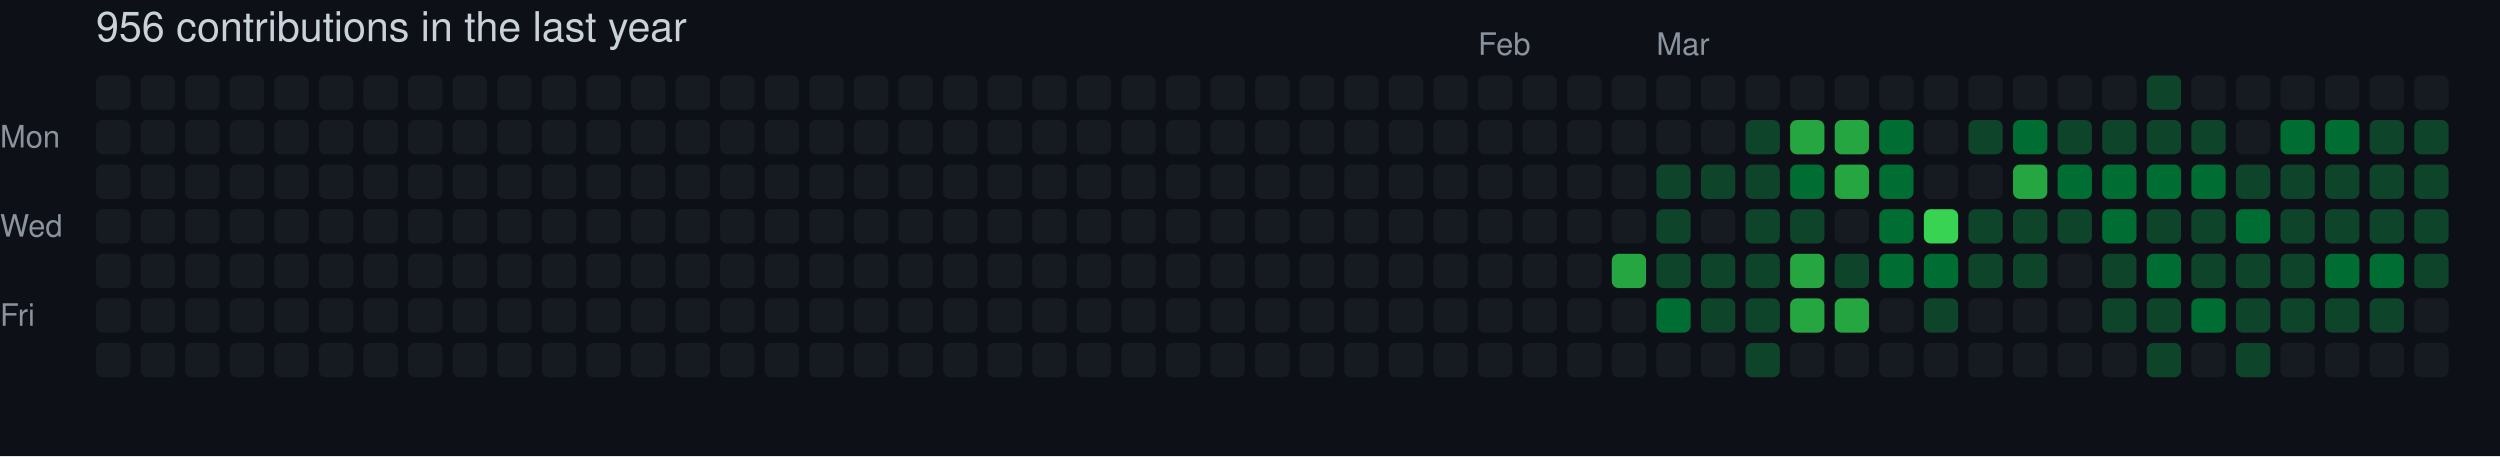
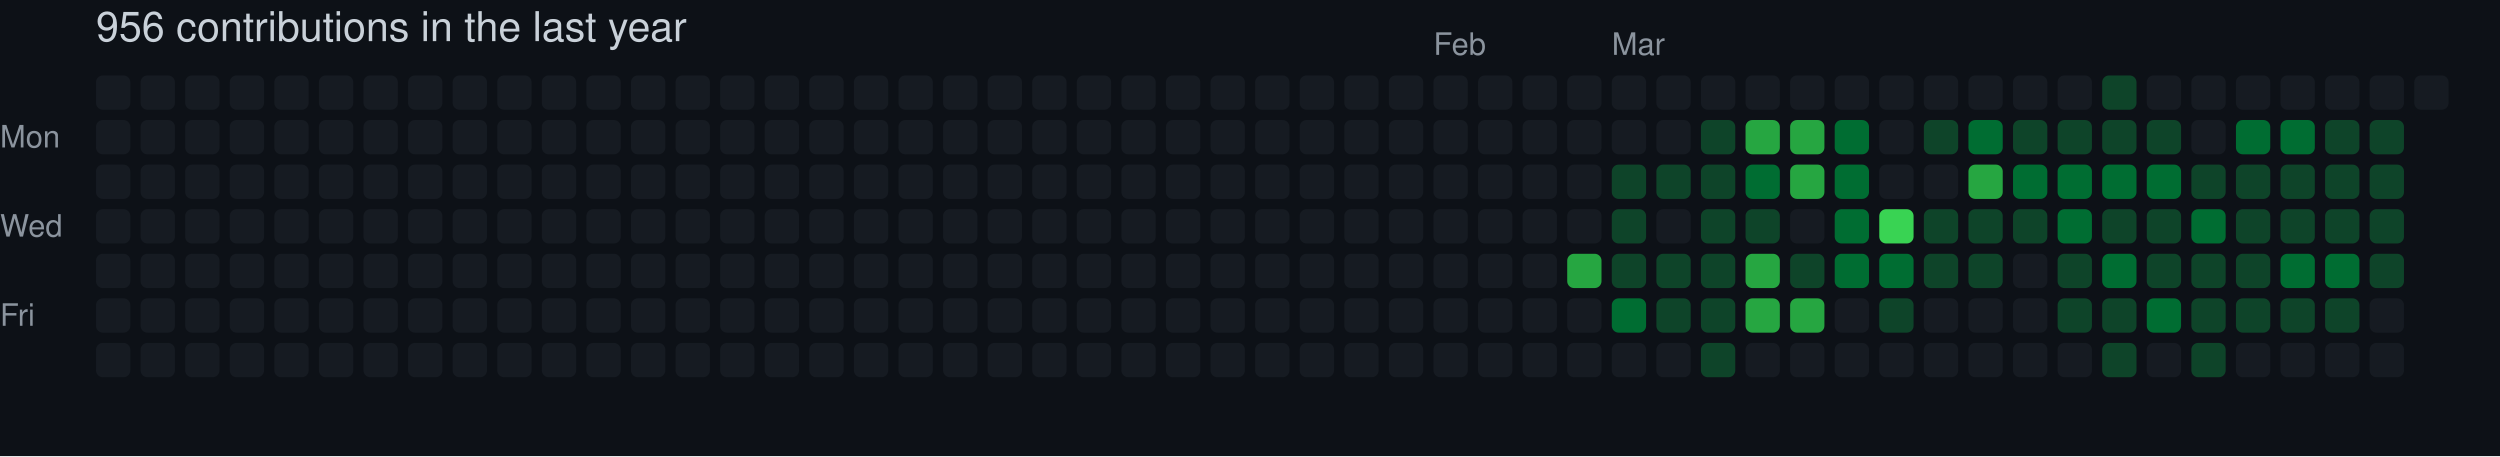
<svg xmlns="http://www.w3.org/2000/svg" width="729" height="133" viewBox="0 0 729 133" role="img" aria-label="skiliaris made 956 contributions in the last year">
  <rect width="100%" height="100%" fill="#0d1117" />
  <style>
    text {
      font-family: -apple-system, BlinkMacSystemFont, "Segoe UI", Helvetica, Arial, sans-serif;
      font-size: 9px;
      fill: #8b949e;
    }
    .count {
      font-size: 12px;
      fill: #c9d1d9;
    }
  </style>
  <text x="28" y="12" class="count">956 contributions in the last year</text>
-   <text x="431" y="16">Feb</text>
-   <text x="483" y="16">Mar</text>
+   <text x="418" y="16">Feb</text>
+   <text x="470" y="16">Mar</text>
  <text x="0" y="43">Mon</text>
  <text x="0" y="69">Wed</text>
  <text x="0" y="95">Fri</text>
  <rect x="28" y="22" width="10" height="10" rx="2" ry="2" fill="#161b22">
        </rect>
  <rect x="28" y="35" width="10" height="10" rx="2" ry="2" fill="#161b22">
        </rect>
  <rect x="28" y="48" width="10" height="10" rx="2" ry="2" fill="#161b22">
        </rect>
  <rect x="28" y="61" width="10" height="10" rx="2" ry="2" fill="#161b22">
        </rect>
  <rect x="28" y="74" width="10" height="10" rx="2" ry="2" fill="#161b22">
        </rect>
  <rect x="28" y="87" width="10" height="10" rx="2" ry="2" fill="#161b22">
        </rect>
  <rect x="28" y="100" width="10" height="10" rx="2" ry="2" fill="#161b22">
        </rect>
  <rect x="41" y="22" width="10" height="10" rx="2" ry="2" fill="#161b22">
        </rect>
  <rect x="41" y="35" width="10" height="10" rx="2" ry="2" fill="#161b22">
        </rect>
  <rect x="41" y="48" width="10" height="10" rx="2" ry="2" fill="#161b22">
        </rect>
  <rect x="41" y="61" width="10" height="10" rx="2" ry="2" fill="#161b22">
        </rect>
  <rect x="41" y="74" width="10" height="10" rx="2" ry="2" fill="#161b22">
        </rect>
  <rect x="41" y="87" width="10" height="10" rx="2" ry="2" fill="#161b22">
        </rect>
  <rect x="41" y="100" width="10" height="10" rx="2" ry="2" fill="#161b22">
        </rect>
  <rect x="54" y="22" width="10" height="10" rx="2" ry="2" fill="#161b22">
        </rect>
  <rect x="54" y="35" width="10" height="10" rx="2" ry="2" fill="#161b22">
        </rect>
  <rect x="54" y="48" width="10" height="10" rx="2" ry="2" fill="#161b22">
        </rect>
  <rect x="54" y="61" width="10" height="10" rx="2" ry="2" fill="#161b22">
        </rect>
  <rect x="54" y="74" width="10" height="10" rx="2" ry="2" fill="#161b22">
        </rect>
  <rect x="54" y="87" width="10" height="10" rx="2" ry="2" fill="#161b22">
        </rect>
  <rect x="54" y="100" width="10" height="10" rx="2" ry="2" fill="#161b22">
        </rect>
  <rect x="67" y="22" width="10" height="10" rx="2" ry="2" fill="#161b22">
        </rect>
  <rect x="67" y="35" width="10" height="10" rx="2" ry="2" fill="#161b22">
        </rect>
  <rect x="67" y="48" width="10" height="10" rx="2" ry="2" fill="#161b22">
        </rect>
  <rect x="67" y="61" width="10" height="10" rx="2" ry="2" fill="#161b22">
        </rect>
  <rect x="67" y="74" width="10" height="10" rx="2" ry="2" fill="#161b22">
        </rect>
  <rect x="67" y="87" width="10" height="10" rx="2" ry="2" fill="#161b22">
        </rect>
  <rect x="67" y="100" width="10" height="10" rx="2" ry="2" fill="#161b22">
        </rect>
  <rect x="80" y="22" width="10" height="10" rx="2" ry="2" fill="#161b22">
        </rect>
  <rect x="80" y="35" width="10" height="10" rx="2" ry="2" fill="#161b22">
        </rect>
  <rect x="80" y="48" width="10" height="10" rx="2" ry="2" fill="#161b22">
        </rect>
  <rect x="80" y="61" width="10" height="10" rx="2" ry="2" fill="#161b22">
        </rect>
  <rect x="80" y="74" width="10" height="10" rx="2" ry="2" fill="#161b22">
        </rect>
  <rect x="80" y="87" width="10" height="10" rx="2" ry="2" fill="#161b22">
        </rect>
  <rect x="80" y="100" width="10" height="10" rx="2" ry="2" fill="#161b22">
        </rect>
  <rect x="93" y="22" width="10" height="10" rx="2" ry="2" fill="#161b22">
        </rect>
  <rect x="93" y="35" width="10" height="10" rx="2" ry="2" fill="#161b22">
        </rect>
  <rect x="93" y="48" width="10" height="10" rx="2" ry="2" fill="#161b22">
        </rect>
  <rect x="93" y="61" width="10" height="10" rx="2" ry="2" fill="#161b22">
        </rect>
  <rect x="93" y="74" width="10" height="10" rx="2" ry="2" fill="#161b22">
        </rect>
  <rect x="93" y="87" width="10" height="10" rx="2" ry="2" fill="#161b22">
        </rect>
  <rect x="93" y="100" width="10" height="10" rx="2" ry="2" fill="#161b22">
        </rect>
  <rect x="106" y="22" width="10" height="10" rx="2" ry="2" fill="#161b22">
        </rect>
  <rect x="106" y="35" width="10" height="10" rx="2" ry="2" fill="#161b22">
        </rect>
  <rect x="106" y="48" width="10" height="10" rx="2" ry="2" fill="#161b22">
        </rect>
  <rect x="106" y="61" width="10" height="10" rx="2" ry="2" fill="#161b22">
        </rect>
  <rect x="106" y="74" width="10" height="10" rx="2" ry="2" fill="#161b22">
        </rect>
  <rect x="106" y="87" width="10" height="10" rx="2" ry="2" fill="#161b22">
        </rect>
  <rect x="106" y="100" width="10" height="10" rx="2" ry="2" fill="#161b22">
        </rect>
  <rect x="119" y="22" width="10" height="10" rx="2" ry="2" fill="#161b22">
        </rect>
  <rect x="119" y="35" width="10" height="10" rx="2" ry="2" fill="#161b22">
        </rect>
  <rect x="119" y="48" width="10" height="10" rx="2" ry="2" fill="#161b22">
        </rect>
  <rect x="119" y="61" width="10" height="10" rx="2" ry="2" fill="#161b22">
        </rect>
  <rect x="119" y="74" width="10" height="10" rx="2" ry="2" fill="#161b22">
        </rect>
  <rect x="119" y="87" width="10" height="10" rx="2" ry="2" fill="#161b22">
        </rect>
  <rect x="119" y="100" width="10" height="10" rx="2" ry="2" fill="#161b22">
        </rect>
  <rect x="132" y="22" width="10" height="10" rx="2" ry="2" fill="#161b22">
        </rect>
  <rect x="132" y="35" width="10" height="10" rx="2" ry="2" fill="#161b22">
        </rect>
  <rect x="132" y="48" width="10" height="10" rx="2" ry="2" fill="#161b22">
        </rect>
  <rect x="132" y="61" width="10" height="10" rx="2" ry="2" fill="#161b22">
        </rect>
  <rect x="132" y="74" width="10" height="10" rx="2" ry="2" fill="#161b22">
        </rect>
  <rect x="132" y="87" width="10" height="10" rx="2" ry="2" fill="#161b22">
        </rect>
  <rect x="132" y="100" width="10" height="10" rx="2" ry="2" fill="#161b22">
        </rect>
  <rect x="145" y="22" width="10" height="10" rx="2" ry="2" fill="#161b22">
        </rect>
  <rect x="145" y="35" width="10" height="10" rx="2" ry="2" fill="#161b22">
        </rect>
  <rect x="145" y="48" width="10" height="10" rx="2" ry="2" fill="#161b22">
        </rect>
  <rect x="145" y="61" width="10" height="10" rx="2" ry="2" fill="#161b22">
        </rect>
  <rect x="145" y="74" width="10" height="10" rx="2" ry="2" fill="#161b22">
        </rect>
  <rect x="145" y="87" width="10" height="10" rx="2" ry="2" fill="#161b22">
        </rect>
  <rect x="145" y="100" width="10" height="10" rx="2" ry="2" fill="#161b22">
        </rect>
  <rect x="158" y="22" width="10" height="10" rx="2" ry="2" fill="#161b22">
        </rect>
  <rect x="158" y="35" width="10" height="10" rx="2" ry="2" fill="#161b22">
        </rect>
  <rect x="158" y="48" width="10" height="10" rx="2" ry="2" fill="#161b22">
        </rect>
  <rect x="158" y="61" width="10" height="10" rx="2" ry="2" fill="#161b22">
        </rect>
  <rect x="158" y="74" width="10" height="10" rx="2" ry="2" fill="#161b22">
        </rect>
  <rect x="158" y="87" width="10" height="10" rx="2" ry="2" fill="#161b22">
        </rect>
  <rect x="158" y="100" width="10" height="10" rx="2" ry="2" fill="#161b22">
        </rect>
  <rect x="171" y="22" width="10" height="10" rx="2" ry="2" fill="#161b22">
        </rect>
  <rect x="171" y="35" width="10" height="10" rx="2" ry="2" fill="#161b22">
        </rect>
  <rect x="171" y="48" width="10" height="10" rx="2" ry="2" fill="#161b22">
        </rect>
  <rect x="171" y="61" width="10" height="10" rx="2" ry="2" fill="#161b22">
        </rect>
  <rect x="171" y="74" width="10" height="10" rx="2" ry="2" fill="#161b22">
        </rect>
  <rect x="171" y="87" width="10" height="10" rx="2" ry="2" fill="#161b22">
        </rect>
  <rect x="171" y="100" width="10" height="10" rx="2" ry="2" fill="#161b22">
        </rect>
  <rect x="184" y="22" width="10" height="10" rx="2" ry="2" fill="#161b22">
        </rect>
  <rect x="184" y="35" width="10" height="10" rx="2" ry="2" fill="#161b22">
        </rect>
  <rect x="184" y="48" width="10" height="10" rx="2" ry="2" fill="#161b22">
        </rect>
  <rect x="184" y="61" width="10" height="10" rx="2" ry="2" fill="#161b22">
        </rect>
  <rect x="184" y="74" width="10" height="10" rx="2" ry="2" fill="#161b22">
        </rect>
  <rect x="184" y="87" width="10" height="10" rx="2" ry="2" fill="#161b22">
        </rect>
  <rect x="184" y="100" width="10" height="10" rx="2" ry="2" fill="#161b22">
        </rect>
  <rect x="197" y="22" width="10" height="10" rx="2" ry="2" fill="#161b22">
        </rect>
  <rect x="197" y="35" width="10" height="10" rx="2" ry="2" fill="#161b22">
        </rect>
  <rect x="197" y="48" width="10" height="10" rx="2" ry="2" fill="#161b22">
        </rect>
  <rect x="197" y="61" width="10" height="10" rx="2" ry="2" fill="#161b22">
        </rect>
  <rect x="197" y="74" width="10" height="10" rx="2" ry="2" fill="#161b22">
        </rect>
  <rect x="197" y="87" width="10" height="10" rx="2" ry="2" fill="#161b22">
        </rect>
  <rect x="197" y="100" width="10" height="10" rx="2" ry="2" fill="#161b22">
        </rect>
  <rect x="210" y="22" width="10" height="10" rx="2" ry="2" fill="#161b22">
        </rect>
  <rect x="210" y="35" width="10" height="10" rx="2" ry="2" fill="#161b22">
        </rect>
  <rect x="210" y="48" width="10" height="10" rx="2" ry="2" fill="#161b22">
        </rect>
  <rect x="210" y="61" width="10" height="10" rx="2" ry="2" fill="#161b22">
        </rect>
  <rect x="210" y="74" width="10" height="10" rx="2" ry="2" fill="#161b22">
        </rect>
  <rect x="210" y="87" width="10" height="10" rx="2" ry="2" fill="#161b22">
        </rect>
  <rect x="210" y="100" width="10" height="10" rx="2" ry="2" fill="#161b22">
        </rect>
  <rect x="223" y="22" width="10" height="10" rx="2" ry="2" fill="#161b22">
        </rect>
  <rect x="223" y="35" width="10" height="10" rx="2" ry="2" fill="#161b22">
        </rect>
  <rect x="223" y="48" width="10" height="10" rx="2" ry="2" fill="#161b22">
        </rect>
  <rect x="223" y="61" width="10" height="10" rx="2" ry="2" fill="#161b22">
        </rect>
  <rect x="223" y="74" width="10" height="10" rx="2" ry="2" fill="#161b22">
        </rect>
  <rect x="223" y="87" width="10" height="10" rx="2" ry="2" fill="#161b22">
        </rect>
  <rect x="223" y="100" width="10" height="10" rx="2" ry="2" fill="#161b22">
        </rect>
  <rect x="236" y="22" width="10" height="10" rx="2" ry="2" fill="#161b22">
        </rect>
  <rect x="236" y="35" width="10" height="10" rx="2" ry="2" fill="#161b22">
        </rect>
  <rect x="236" y="48" width="10" height="10" rx="2" ry="2" fill="#161b22">
        </rect>
  <rect x="236" y="61" width="10" height="10" rx="2" ry="2" fill="#161b22">
        </rect>
  <rect x="236" y="74" width="10" height="10" rx="2" ry="2" fill="#161b22">
        </rect>
  <rect x="236" y="87" width="10" height="10" rx="2" ry="2" fill="#161b22">
        </rect>
  <rect x="236" y="100" width="10" height="10" rx="2" ry="2" fill="#161b22">
        </rect>
  <rect x="249" y="22" width="10" height="10" rx="2" ry="2" fill="#161b22">
        </rect>
  <rect x="249" y="35" width="10" height="10" rx="2" ry="2" fill="#161b22">
        </rect>
  <rect x="249" y="48" width="10" height="10" rx="2" ry="2" fill="#161b22">
        </rect>
  <rect x="249" y="61" width="10" height="10" rx="2" ry="2" fill="#161b22">
        </rect>
  <rect x="249" y="74" width="10" height="10" rx="2" ry="2" fill="#161b22">
        </rect>
  <rect x="249" y="87" width="10" height="10" rx="2" ry="2" fill="#161b22">
        </rect>
  <rect x="249" y="100" width="10" height="10" rx="2" ry="2" fill="#161b22">
        </rect>
  <rect x="262" y="22" width="10" height="10" rx="2" ry="2" fill="#161b22">
        </rect>
  <rect x="262" y="35" width="10" height="10" rx="2" ry="2" fill="#161b22">
        </rect>
  <rect x="262" y="48" width="10" height="10" rx="2" ry="2" fill="#161b22">
        </rect>
  <rect x="262" y="61" width="10" height="10" rx="2" ry="2" fill="#161b22">
        </rect>
  <rect x="262" y="74" width="10" height="10" rx="2" ry="2" fill="#161b22">
        </rect>
  <rect x="262" y="87" width="10" height="10" rx="2" ry="2" fill="#161b22">
        </rect>
  <rect x="262" y="100" width="10" height="10" rx="2" ry="2" fill="#161b22">
        </rect>
  <rect x="275" y="22" width="10" height="10" rx="2" ry="2" fill="#161b22">
        </rect>
  <rect x="275" y="35" width="10" height="10" rx="2" ry="2" fill="#161b22">
        </rect>
  <rect x="275" y="48" width="10" height="10" rx="2" ry="2" fill="#161b22">
        </rect>
  <rect x="275" y="61" width="10" height="10" rx="2" ry="2" fill="#161b22">
        </rect>
  <rect x="275" y="74" width="10" height="10" rx="2" ry="2" fill="#161b22">
        </rect>
  <rect x="275" y="87" width="10" height="10" rx="2" ry="2" fill="#161b22">
        </rect>
  <rect x="275" y="100" width="10" height="10" rx="2" ry="2" fill="#161b22">
        </rect>
  <rect x="288" y="22" width="10" height="10" rx="2" ry="2" fill="#161b22">
        </rect>
  <rect x="288" y="35" width="10" height="10" rx="2" ry="2" fill="#161b22">
        </rect>
  <rect x="288" y="48" width="10" height="10" rx="2" ry="2" fill="#161b22">
        </rect>
  <rect x="288" y="61" width="10" height="10" rx="2" ry="2" fill="#161b22">
        </rect>
  <rect x="288" y="74" width="10" height="10" rx="2" ry="2" fill="#161b22">
        </rect>
  <rect x="288" y="87" width="10" height="10" rx="2" ry="2" fill="#161b22">
        </rect>
  <rect x="288" y="100" width="10" height="10" rx="2" ry="2" fill="#161b22">
        </rect>
  <rect x="301" y="22" width="10" height="10" rx="2" ry="2" fill="#161b22">
        </rect>
  <rect x="301" y="35" width="10" height="10" rx="2" ry="2" fill="#161b22">
        </rect>
  <rect x="301" y="48" width="10" height="10" rx="2" ry="2" fill="#161b22">
        </rect>
  <rect x="301" y="61" width="10" height="10" rx="2" ry="2" fill="#161b22">
        </rect>
  <rect x="301" y="74" width="10" height="10" rx="2" ry="2" fill="#161b22">
        </rect>
  <rect x="301" y="87" width="10" height="10" rx="2" ry="2" fill="#161b22">
        </rect>
  <rect x="301" y="100" width="10" height="10" rx="2" ry="2" fill="#161b22">
        </rect>
  <rect x="314" y="22" width="10" height="10" rx="2" ry="2" fill="#161b22">
        </rect>
  <rect x="314" y="35" width="10" height="10" rx="2" ry="2" fill="#161b22">
        </rect>
  <rect x="314" y="48" width="10" height="10" rx="2" ry="2" fill="#161b22">
        </rect>
  <rect x="314" y="61" width="10" height="10" rx="2" ry="2" fill="#161b22">
        </rect>
  <rect x="314" y="74" width="10" height="10" rx="2" ry="2" fill="#161b22">
        </rect>
  <rect x="314" y="87" width="10" height="10" rx="2" ry="2" fill="#161b22">
        </rect>
  <rect x="314" y="100" width="10" height="10" rx="2" ry="2" fill="#161b22">
        </rect>
  <rect x="327" y="22" width="10" height="10" rx="2" ry="2" fill="#161b22">
        </rect>
  <rect x="327" y="35" width="10" height="10" rx="2" ry="2" fill="#161b22">
        </rect>
  <rect x="327" y="48" width="10" height="10" rx="2" ry="2" fill="#161b22">
        </rect>
  <rect x="327" y="61" width="10" height="10" rx="2" ry="2" fill="#161b22">
        </rect>
  <rect x="327" y="74" width="10" height="10" rx="2" ry="2" fill="#161b22">
        </rect>
  <rect x="327" y="87" width="10" height="10" rx="2" ry="2" fill="#161b22">
        </rect>
  <rect x="327" y="100" width="10" height="10" rx="2" ry="2" fill="#161b22">
        </rect>
  <rect x="340" y="22" width="10" height="10" rx="2" ry="2" fill="#161b22">
        </rect>
  <rect x="340" y="35" width="10" height="10" rx="2" ry="2" fill="#161b22">
        </rect>
  <rect x="340" y="48" width="10" height="10" rx="2" ry="2" fill="#161b22">
        </rect>
  <rect x="340" y="61" width="10" height="10" rx="2" ry="2" fill="#161b22">
        </rect>
  <rect x="340" y="74" width="10" height="10" rx="2" ry="2" fill="#161b22">
        </rect>
  <rect x="340" y="87" width="10" height="10" rx="2" ry="2" fill="#161b22">
        </rect>
  <rect x="340" y="100" width="10" height="10" rx="2" ry="2" fill="#161b22">
        </rect>
  <rect x="353" y="22" width="10" height="10" rx="2" ry="2" fill="#161b22">
        </rect>
  <rect x="353" y="35" width="10" height="10" rx="2" ry="2" fill="#161b22">
        </rect>
  <rect x="353" y="48" width="10" height="10" rx="2" ry="2" fill="#161b22">
        </rect>
  <rect x="353" y="61" width="10" height="10" rx="2" ry="2" fill="#161b22">
        </rect>
  <rect x="353" y="74" width="10" height="10" rx="2" ry="2" fill="#161b22">
        </rect>
  <rect x="353" y="87" width="10" height="10" rx="2" ry="2" fill="#161b22">
        </rect>
  <rect x="353" y="100" width="10" height="10" rx="2" ry="2" fill="#161b22">
        </rect>
  <rect x="366" y="22" width="10" height="10" rx="2" ry="2" fill="#161b22">
        </rect>
  <rect x="366" y="35" width="10" height="10" rx="2" ry="2" fill="#161b22">
        </rect>
  <rect x="366" y="48" width="10" height="10" rx="2" ry="2" fill="#161b22">
        </rect>
  <rect x="366" y="61" width="10" height="10" rx="2" ry="2" fill="#161b22">
        </rect>
  <rect x="366" y="74" width="10" height="10" rx="2" ry="2" fill="#161b22">
        </rect>
  <rect x="366" y="87" width="10" height="10" rx="2" ry="2" fill="#161b22">
        </rect>
  <rect x="366" y="100" width="10" height="10" rx="2" ry="2" fill="#161b22">
        </rect>
  <rect x="379" y="22" width="10" height="10" rx="2" ry="2" fill="#161b22">
        </rect>
  <rect x="379" y="35" width="10" height="10" rx="2" ry="2" fill="#161b22">
        </rect>
  <rect x="379" y="48" width="10" height="10" rx="2" ry="2" fill="#161b22">
        </rect>
  <rect x="379" y="61" width="10" height="10" rx="2" ry="2" fill="#161b22">
        </rect>
  <rect x="379" y="74" width="10" height="10" rx="2" ry="2" fill="#161b22">
        </rect>
  <rect x="379" y="87" width="10" height="10" rx="2" ry="2" fill="#161b22">
        </rect>
  <rect x="379" y="100" width="10" height="10" rx="2" ry="2" fill="#161b22">
        </rect>
  <rect x="392" y="22" width="10" height="10" rx="2" ry="2" fill="#161b22">
        </rect>
  <rect x="392" y="35" width="10" height="10" rx="2" ry="2" fill="#161b22">
        </rect>
  <rect x="392" y="48" width="10" height="10" rx="2" ry="2" fill="#161b22">
        </rect>
  <rect x="392" y="61" width="10" height="10" rx="2" ry="2" fill="#161b22">
        </rect>
  <rect x="392" y="74" width="10" height="10" rx="2" ry="2" fill="#161b22">
        </rect>
  <rect x="392" y="87" width="10" height="10" rx="2" ry="2" fill="#161b22">
        </rect>
  <rect x="392" y="100" width="10" height="10" rx="2" ry="2" fill="#161b22">
        </rect>
  <rect x="405" y="22" width="10" height="10" rx="2" ry="2" fill="#161b22">
        </rect>
  <rect x="405" y="35" width="10" height="10" rx="2" ry="2" fill="#161b22">
        </rect>
  <rect x="405" y="48" width="10" height="10" rx="2" ry="2" fill="#161b22">
        </rect>
  <rect x="405" y="61" width="10" height="10" rx="2" ry="2" fill="#161b22">
        </rect>
  <rect x="405" y="74" width="10" height="10" rx="2" ry="2" fill="#161b22">
        </rect>
  <rect x="405" y="87" width="10" height="10" rx="2" ry="2" fill="#161b22">
        </rect>
  <rect x="405" y="100" width="10" height="10" rx="2" ry="2" fill="#161b22">
        </rect>
  <rect x="418" y="22" width="10" height="10" rx="2" ry="2" fill="#161b22">
        </rect>
  <rect x="418" y="35" width="10" height="10" rx="2" ry="2" fill="#161b22">
        </rect>
  <rect x="418" y="48" width="10" height="10" rx="2" ry="2" fill="#161b22">
        </rect>
  <rect x="418" y="61" width="10" height="10" rx="2" ry="2" fill="#161b22">
        </rect>
  <rect x="418" y="74" width="10" height="10" rx="2" ry="2" fill="#161b22">
        </rect>
  <rect x="418" y="87" width="10" height="10" rx="2" ry="2" fill="#161b22">
        </rect>
  <rect x="418" y="100" width="10" height="10" rx="2" ry="2" fill="#161b22">
        </rect>
  <rect x="431" y="22" width="10" height="10" rx="2" ry="2" fill="#161b22">
        </rect>
  <rect x="431" y="35" width="10" height="10" rx="2" ry="2" fill="#161b22">
        </rect>
  <rect x="431" y="48" width="10" height="10" rx="2" ry="2" fill="#161b22">
        </rect>
  <rect x="431" y="61" width="10" height="10" rx="2" ry="2" fill="#161b22">
        </rect>
  <rect x="431" y="74" width="10" height="10" rx="2" ry="2" fill="#161b22">
        </rect>
  <rect x="431" y="87" width="10" height="10" rx="2" ry="2" fill="#161b22">
        </rect>
  <rect x="431" y="100" width="10" height="10" rx="2" ry="2" fill="#161b22">
        </rect>
  <rect x="444" y="22" width="10" height="10" rx="2" ry="2" fill="#161b22">
        </rect>
  <rect x="444" y="35" width="10" height="10" rx="2" ry="2" fill="#161b22">
        </rect>
  <rect x="444" y="48" width="10" height="10" rx="2" ry="2" fill="#161b22">
        </rect>
  <rect x="444" y="61" width="10" height="10" rx="2" ry="2" fill="#161b22">
        </rect>
  <rect x="444" y="74" width="10" height="10" rx="2" ry="2" fill="#161b22">
        </rect>
  <rect x="444" y="87" width="10" height="10" rx="2" ry="2" fill="#161b22">
        </rect>
  <rect x="444" y="100" width="10" height="10" rx="2" ry="2" fill="#161b22">
        </rect>
  <rect x="457" y="22" width="10" height="10" rx="2" ry="2" fill="#161b22">
        </rect>
  <rect x="457" y="35" width="10" height="10" rx="2" ry="2" fill="#161b22">
        </rect>
  <rect x="457" y="48" width="10" height="10" rx="2" ry="2" fill="#161b22">
        </rect>
  <rect x="457" y="61" width="10" height="10" rx="2" ry="2" fill="#161b22">
        </rect>
-   <rect x="457" y="74" width="10" height="10" rx="2" ry="2" fill="#161b22">
+   <rect x="457" y="74" width="10" height="10" rx="2" ry="2" fill="#26a641">
        </rect>
  <rect x="457" y="87" width="10" height="10" rx="2" ry="2" fill="#161b22">
        </rect>
  <rect x="457" y="100" width="10" height="10" rx="2" ry="2" fill="#161b22">
        </rect>
  <rect x="470" y="22" width="10" height="10" rx="2" ry="2" fill="#161b22">
        </rect>
  <rect x="470" y="35" width="10" height="10" rx="2" ry="2" fill="#161b22">
        </rect>
-   <rect x="470" y="48" width="10" height="10" rx="2" ry="2" fill="#161b22">
-         </rect>
-   <rect x="470" y="61" width="10" height="10" rx="2" ry="2" fill="#161b22">
-         </rect>
-   <rect x="470" y="74" width="10" height="10" rx="2" ry="2" fill="#26a641">
-         </rect>
-   <rect x="470" y="87" width="10" height="10" rx="2" ry="2" fill="#161b22">
+   <rect x="470" y="48" width="10" height="10" rx="2" ry="2" fill="#0e4429">
+         </rect>
+   <rect x="470" y="61" width="10" height="10" rx="2" ry="2" fill="#0e4429">
+         </rect>
+   <rect x="470" y="74" width="10" height="10" rx="2" ry="2" fill="#0e4429">
+         </rect>
+   <rect x="470" y="87" width="10" height="10" rx="2" ry="2" fill="#006d32">
        </rect>
  <rect x="470" y="100" width="10" height="10" rx="2" ry="2" fill="#161b22">
        </rect>
  <rect x="483" y="22" width="10" height="10" rx="2" ry="2" fill="#161b22">
        </rect>
  <rect x="483" y="35" width="10" height="10" rx="2" ry="2" fill="#161b22">
        </rect>
  <rect x="483" y="48" width="10" height="10" rx="2" ry="2" fill="#0e4429">
        </rect>
-   <rect x="483" y="61" width="10" height="10" rx="2" ry="2" fill="#0e4429">
+   <rect x="483" y="61" width="10" height="10" rx="2" ry="2" fill="#161b22">
        </rect>
  <rect x="483" y="74" width="10" height="10" rx="2" ry="2" fill="#0e4429">
        </rect>
-   <rect x="483" y="87" width="10" height="10" rx="2" ry="2" fill="#006d32">
+   <rect x="483" y="87" width="10" height="10" rx="2" ry="2" fill="#0e4429">
        </rect>
  <rect x="483" y="100" width="10" height="10" rx="2" ry="2" fill="#161b22">
        </rect>
  <rect x="496" y="22" width="10" height="10" rx="2" ry="2" fill="#161b22">
        </rect>
-   <rect x="496" y="35" width="10" height="10" rx="2" ry="2" fill="#161b22">
+   <rect x="496" y="35" width="10" height="10" rx="2" ry="2" fill="#0e4429">
        </rect>
  <rect x="496" y="48" width="10" height="10" rx="2" ry="2" fill="#0e4429">
        </rect>
-   <rect x="496" y="61" width="10" height="10" rx="2" ry="2" fill="#161b22">
+   <rect x="496" y="61" width="10" height="10" rx="2" ry="2" fill="#0e4429">
        </rect>
  <rect x="496" y="74" width="10" height="10" rx="2" ry="2" fill="#0e4429">
        </rect>
  <rect x="496" y="87" width="10" height="10" rx="2" ry="2" fill="#0e4429">
        </rect>
-   <rect x="496" y="100" width="10" height="10" rx="2" ry="2" fill="#161b22">
+   <rect x="496" y="100" width="10" height="10" rx="2" ry="2" fill="#0e4429">
        </rect>
  <rect x="509" y="22" width="10" height="10" rx="2" ry="2" fill="#161b22">
        </rect>
-   <rect x="509" y="35" width="10" height="10" rx="2" ry="2" fill="#0e4429">
-         </rect>
-   <rect x="509" y="48" width="10" height="10" rx="2" ry="2" fill="#0e4429">
+   <rect x="509" y="35" width="10" height="10" rx="2" ry="2" fill="#26a641">
+         </rect>
+   <rect x="509" y="48" width="10" height="10" rx="2" ry="2" fill="#006d32">
        </rect>
  <rect x="509" y="61" width="10" height="10" rx="2" ry="2" fill="#0e4429">
        </rect>
-   <rect x="509" y="74" width="10" height="10" rx="2" ry="2" fill="#0e4429">
-         </rect>
-   <rect x="509" y="87" width="10" height="10" rx="2" ry="2" fill="#0e4429">
-         </rect>
-   <rect x="509" y="100" width="10" height="10" rx="2" ry="2" fill="#0e4429">
+   <rect x="509" y="74" width="10" height="10" rx="2" ry="2" fill="#26a641">
+         </rect>
+   <rect x="509" y="87" width="10" height="10" rx="2" ry="2" fill="#26a641">
+         </rect>
+   <rect x="509" y="100" width="10" height="10" rx="2" ry="2" fill="#161b22">
        </rect>
  <rect x="522" y="22" width="10" height="10" rx="2" ry="2" fill="#161b22">
        </rect>
  <rect x="522" y="35" width="10" height="10" rx="2" ry="2" fill="#26a641">
        </rect>
-   <rect x="522" y="48" width="10" height="10" rx="2" ry="2" fill="#006d32">
-         </rect>
-   <rect x="522" y="61" width="10" height="10" rx="2" ry="2" fill="#0e4429">
-         </rect>
-   <rect x="522" y="74" width="10" height="10" rx="2" ry="2" fill="#26a641">
+   <rect x="522" y="48" width="10" height="10" rx="2" ry="2" fill="#26a641">
+         </rect>
+   <rect x="522" y="61" width="10" height="10" rx="2" ry="2" fill="#161b22">
+         </rect>
+   <rect x="522" y="74" width="10" height="10" rx="2" ry="2" fill="#0e4429">
        </rect>
  <rect x="522" y="87" width="10" height="10" rx="2" ry="2" fill="#26a641">
        </rect>
  <rect x="522" y="100" width="10" height="10" rx="2" ry="2" fill="#161b22">
        </rect>
  <rect x="535" y="22" width="10" height="10" rx="2" ry="2" fill="#161b22">
        </rect>
-   <rect x="535" y="35" width="10" height="10" rx="2" ry="2" fill="#26a641">
-         </rect>
-   <rect x="535" y="48" width="10" height="10" rx="2" ry="2" fill="#26a641">
-         </rect>
-   <rect x="535" y="61" width="10" height="10" rx="2" ry="2" fill="#161b22">
-         </rect>
-   <rect x="535" y="74" width="10" height="10" rx="2" ry="2" fill="#0e4429">
-         </rect>
-   <rect x="535" y="87" width="10" height="10" rx="2" ry="2" fill="#26a641">
+   <rect x="535" y="35" width="10" height="10" rx="2" ry="2" fill="#006d32">
+         </rect>
+   <rect x="535" y="48" width="10" height="10" rx="2" ry="2" fill="#006d32">
+         </rect>
+   <rect x="535" y="61" width="10" height="10" rx="2" ry="2" fill="#006d32">
+         </rect>
+   <rect x="535" y="74" width="10" height="10" rx="2" ry="2" fill="#006d32">
+         </rect>
+   <rect x="535" y="87" width="10" height="10" rx="2" ry="2" fill="#161b22">
        </rect>
  <rect x="535" y="100" width="10" height="10" rx="2" ry="2" fill="#161b22">
        </rect>
  <rect x="548" y="22" width="10" height="10" rx="2" ry="2" fill="#161b22">
        </rect>
-   <rect x="548" y="35" width="10" height="10" rx="2" ry="2" fill="#006d32">
-         </rect>
-   <rect x="548" y="48" width="10" height="10" rx="2" ry="2" fill="#006d32">
-         </rect>
-   <rect x="548" y="61" width="10" height="10" rx="2" ry="2" fill="#006d32">
+   <rect x="548" y="35" width="10" height="10" rx="2" ry="2" fill="#161b22">
+         </rect>
+   <rect x="548" y="48" width="10" height="10" rx="2" ry="2" fill="#161b22">
+         </rect>
+   <rect x="548" y="61" width="10" height="10" rx="2" ry="2" fill="#39d353">
        </rect>
  <rect x="548" y="74" width="10" height="10" rx="2" ry="2" fill="#006d32">
        </rect>
-   <rect x="548" y="87" width="10" height="10" rx="2" ry="2" fill="#161b22">
+   <rect x="548" y="87" width="10" height="10" rx="2" ry="2" fill="#0e4429">
        </rect>
  <rect x="548" y="100" width="10" height="10" rx="2" ry="2" fill="#161b22">
        </rect>
  <rect x="561" y="22" width="10" height="10" rx="2" ry="2" fill="#161b22">
        </rect>
-   <rect x="561" y="35" width="10" height="10" rx="2" ry="2" fill="#161b22">
+   <rect x="561" y="35" width="10" height="10" rx="2" ry="2" fill="#0e4429">
        </rect>
  <rect x="561" y="48" width="10" height="10" rx="2" ry="2" fill="#161b22">
        </rect>
-   <rect x="561" y="61" width="10" height="10" rx="2" ry="2" fill="#39d353">
-         </rect>
-   <rect x="561" y="74" width="10" height="10" rx="2" ry="2" fill="#006d32">
-         </rect>
-   <rect x="561" y="87" width="10" height="10" rx="2" ry="2" fill="#0e4429">
+   <rect x="561" y="61" width="10" height="10" rx="2" ry="2" fill="#0e4429">
+         </rect>
+   <rect x="561" y="74" width="10" height="10" rx="2" ry="2" fill="#0e4429">
+         </rect>
+   <rect x="561" y="87" width="10" height="10" rx="2" ry="2" fill="#161b22">
        </rect>
  <rect x="561" y="100" width="10" height="10" rx="2" ry="2" fill="#161b22">
        </rect>
  <rect x="574" y="22" width="10" height="10" rx="2" ry="2" fill="#161b22">
        </rect>
-   <rect x="574" y="35" width="10" height="10" rx="2" ry="2" fill="#0e4429">
-         </rect>
-   <rect x="574" y="48" width="10" height="10" rx="2" ry="2" fill="#161b22">
+   <rect x="574" y="35" width="10" height="10" rx="2" ry="2" fill="#006d32">
+         </rect>
+   <rect x="574" y="48" width="10" height="10" rx="2" ry="2" fill="#26a641">
        </rect>
  <rect x="574" y="61" width="10" height="10" rx="2" ry="2" fill="#0e4429">
        </rect>
  <rect x="574" y="74" width="10" height="10" rx="2" ry="2" fill="#0e4429">
        </rect>
  <rect x="574" y="87" width="10" height="10" rx="2" ry="2" fill="#161b22">
        </rect>
  <rect x="574" y="100" width="10" height="10" rx="2" ry="2" fill="#161b22">
        </rect>
  <rect x="587" y="22" width="10" height="10" rx="2" ry="2" fill="#161b22">
        </rect>
-   <rect x="587" y="35" width="10" height="10" rx="2" ry="2" fill="#006d32">
-         </rect>
-   <rect x="587" y="48" width="10" height="10" rx="2" ry="2" fill="#26a641">
+   <rect x="587" y="35" width="10" height="10" rx="2" ry="2" fill="#0e4429">
+         </rect>
+   <rect x="587" y="48" width="10" height="10" rx="2" ry="2" fill="#006d32">
        </rect>
  <rect x="587" y="61" width="10" height="10" rx="2" ry="2" fill="#0e4429">
        </rect>
-   <rect x="587" y="74" width="10" height="10" rx="2" ry="2" fill="#0e4429">
+   <rect x="587" y="74" width="10" height="10" rx="2" ry="2" fill="#161b22">
        </rect>
  <rect x="587" y="87" width="10" height="10" rx="2" ry="2" fill="#161b22">
        </rect>
  <rect x="587" y="100" width="10" height="10" rx="2" ry="2" fill="#161b22">
        </rect>
  <rect x="600" y="22" width="10" height="10" rx="2" ry="2" fill="#161b22">
        </rect>
  <rect x="600" y="35" width="10" height="10" rx="2" ry="2" fill="#0e4429">
        </rect>
  <rect x="600" y="48" width="10" height="10" rx="2" ry="2" fill="#006d32">
        </rect>
-   <rect x="600" y="61" width="10" height="10" rx="2" ry="2" fill="#0e4429">
-         </rect>
-   <rect x="600" y="74" width="10" height="10" rx="2" ry="2" fill="#161b22">
-         </rect>
-   <rect x="600" y="87" width="10" height="10" rx="2" ry="2" fill="#161b22">
+   <rect x="600" y="61" width="10" height="10" rx="2" ry="2" fill="#006d32">
+         </rect>
+   <rect x="600" y="74" width="10" height="10" rx="2" ry="2" fill="#0e4429">
+         </rect>
+   <rect x="600" y="87" width="10" height="10" rx="2" ry="2" fill="#0e4429">
        </rect>
  <rect x="600" y="100" width="10" height="10" rx="2" ry="2" fill="#161b22">
        </rect>
-   <rect x="613" y="22" width="10" height="10" rx="2" ry="2" fill="#161b22">
+   <rect x="613" y="22" width="10" height="10" rx="2" ry="2" fill="#0e4429">
        </rect>
  <rect x="613" y="35" width="10" height="10" rx="2" ry="2" fill="#0e4429">
        </rect>
  <rect x="613" y="48" width="10" height="10" rx="2" ry="2" fill="#006d32">
        </rect>
-   <rect x="613" y="61" width="10" height="10" rx="2" ry="2" fill="#006d32">
-         </rect>
-   <rect x="613" y="74" width="10" height="10" rx="2" ry="2" fill="#0e4429">
+   <rect x="613" y="61" width="10" height="10" rx="2" ry="2" fill="#0e4429">
+         </rect>
+   <rect x="613" y="74" width="10" height="10" rx="2" ry="2" fill="#006d32">
        </rect>
  <rect x="613" y="87" width="10" height="10" rx="2" ry="2" fill="#0e4429">
        </rect>
-   <rect x="613" y="100" width="10" height="10" rx="2" ry="2" fill="#161b22">
-         </rect>
-   <rect x="626" y="22" width="10" height="10" rx="2" ry="2" fill="#0e4429">
+   <rect x="613" y="100" width="10" height="10" rx="2" ry="2" fill="#0e4429">
+         </rect>
+   <rect x="626" y="22" width="10" height="10" rx="2" ry="2" fill="#161b22">
        </rect>
  <rect x="626" y="35" width="10" height="10" rx="2" ry="2" fill="#0e4429">
        </rect>
  <rect x="626" y="48" width="10" height="10" rx="2" ry="2" fill="#006d32">
        </rect>
  <rect x="626" y="61" width="10" height="10" rx="2" ry="2" fill="#0e4429">
        </rect>
-   <rect x="626" y="74" width="10" height="10" rx="2" ry="2" fill="#006d32">
-         </rect>
-   <rect x="626" y="87" width="10" height="10" rx="2" ry="2" fill="#0e4429">
-         </rect>
-   <rect x="626" y="100" width="10" height="10" rx="2" ry="2" fill="#0e4429">
+   <rect x="626" y="74" width="10" height="10" rx="2" ry="2" fill="#0e4429">
+         </rect>
+   <rect x="626" y="87" width="10" height="10" rx="2" ry="2" fill="#006d32">
+         </rect>
+   <rect x="626" y="100" width="10" height="10" rx="2" ry="2" fill="#161b22">
        </rect>
  <rect x="639" y="22" width="10" height="10" rx="2" ry="2" fill="#161b22">
        </rect>
-   <rect x="639" y="35" width="10" height="10" rx="2" ry="2" fill="#0e4429">
-         </rect>
-   <rect x="639" y="48" width="10" height="10" rx="2" ry="2" fill="#006d32">
-         </rect>
-   <rect x="639" y="61" width="10" height="10" rx="2" ry="2" fill="#0e4429">
+   <rect x="639" y="35" width="10" height="10" rx="2" ry="2" fill="#161b22">
+         </rect>
+   <rect x="639" y="48" width="10" height="10" rx="2" ry="2" fill="#0e4429">
+         </rect>
+   <rect x="639" y="61" width="10" height="10" rx="2" ry="2" fill="#006d32">
        </rect>
  <rect x="639" y="74" width="10" height="10" rx="2" ry="2" fill="#0e4429">
        </rect>
-   <rect x="639" y="87" width="10" height="10" rx="2" ry="2" fill="#006d32">
-         </rect>
-   <rect x="639" y="100" width="10" height="10" rx="2" ry="2" fill="#161b22">
+   <rect x="639" y="87" width="10" height="10" rx="2" ry="2" fill="#0e4429">
+         </rect>
+   <rect x="639" y="100" width="10" height="10" rx="2" ry="2" fill="#0e4429">
        </rect>
  <rect x="652" y="22" width="10" height="10" rx="2" ry="2" fill="#161b22">
        </rect>
-   <rect x="652" y="35" width="10" height="10" rx="2" ry="2" fill="#161b22">
+   <rect x="652" y="35" width="10" height="10" rx="2" ry="2" fill="#006d32">
        </rect>
  <rect x="652" y="48" width="10" height="10" rx="2" ry="2" fill="#0e4429">
        </rect>
-   <rect x="652" y="61" width="10" height="10" rx="2" ry="2" fill="#006d32">
+   <rect x="652" y="61" width="10" height="10" rx="2" ry="2" fill="#0e4429">
        </rect>
  <rect x="652" y="74" width="10" height="10" rx="2" ry="2" fill="#0e4429">
        </rect>
  <rect x="652" y="87" width="10" height="10" rx="2" ry="2" fill="#0e4429">
        </rect>
-   <rect x="652" y="100" width="10" height="10" rx="2" ry="2" fill="#0e4429">
+   <rect x="652" y="100" width="10" height="10" rx="2" ry="2" fill="#161b22">
        </rect>
  <rect x="665" y="22" width="10" height="10" rx="2" ry="2" fill="#161b22">
        </rect>
  <rect x="665" y="35" width="10" height="10" rx="2" ry="2" fill="#006d32">
        </rect>
  <rect x="665" y="48" width="10" height="10" rx="2" ry="2" fill="#0e4429">
        </rect>
  <rect x="665" y="61" width="10" height="10" rx="2" ry="2" fill="#0e4429">
        </rect>
-   <rect x="665" y="74" width="10" height="10" rx="2" ry="2" fill="#0e4429">
+   <rect x="665" y="74" width="10" height="10" rx="2" ry="2" fill="#006d32">
        </rect>
  <rect x="665" y="87" width="10" height="10" rx="2" ry="2" fill="#0e4429">
        </rect>
  <rect x="665" y="100" width="10" height="10" rx="2" ry="2" fill="#161b22">
        </rect>
  <rect x="678" y="22" width="10" height="10" rx="2" ry="2" fill="#161b22">
        </rect>
-   <rect x="678" y="35" width="10" height="10" rx="2" ry="2" fill="#006d32">
+   <rect x="678" y="35" width="10" height="10" rx="2" ry="2" fill="#0e4429">
        </rect>
  <rect x="678" y="48" width="10" height="10" rx="2" ry="2" fill="#0e4429">
        </rect>
  <rect x="678" y="61" width="10" height="10" rx="2" ry="2" fill="#0e4429">
        </rect>
  <rect x="678" y="74" width="10" height="10" rx="2" ry="2" fill="#006d32">
        </rect>
  <rect x="678" y="87" width="10" height="10" rx="2" ry="2" fill="#0e4429">
        </rect>
  <rect x="678" y="100" width="10" height="10" rx="2" ry="2" fill="#161b22">
        </rect>
  <rect x="691" y="22" width="10" height="10" rx="2" ry="2" fill="#161b22">
        </rect>
  <rect x="691" y="35" width="10" height="10" rx="2" ry="2" fill="#0e4429">
        </rect>
  <rect x="691" y="48" width="10" height="10" rx="2" ry="2" fill="#0e4429">
        </rect>
  <rect x="691" y="61" width="10" height="10" rx="2" ry="2" fill="#0e4429">
        </rect>
-   <rect x="691" y="74" width="10" height="10" rx="2" ry="2" fill="#006d32">
-         </rect>
-   <rect x="691" y="87" width="10" height="10" rx="2" ry="2" fill="#0e4429">
+   <rect x="691" y="74" width="10" height="10" rx="2" ry="2" fill="#0e4429">
+         </rect>
+   <rect x="691" y="87" width="10" height="10" rx="2" ry="2" fill="#161b22">
        </rect>
  <rect x="691" y="100" width="10" height="10" rx="2" ry="2" fill="#161b22">
        </rect>
  <rect x="704" y="22" width="10" height="10" rx="2" ry="2" fill="#161b22">
        </rect>
-   <rect x="704" y="35" width="10" height="10" rx="2" ry="2" fill="#0e4429">
-         </rect>
-   <rect x="704" y="48" width="10" height="10" rx="2" ry="2" fill="#0e4429">
-         </rect>
-   <rect x="704" y="61" width="10" height="10" rx="2" ry="2" fill="#0e4429">
-         </rect>
-   <rect x="704" y="74" width="10" height="10" rx="2" ry="2" fill="#0e4429">
-         </rect>
-   <rect x="704" y="87" width="10" height="10" rx="2" ry="2" fill="#161b22">
-         </rect>
-   <rect x="704" y="100" width="10" height="10" rx="2" ry="2" fill="#161b22">
-         </rect>
</svg>
